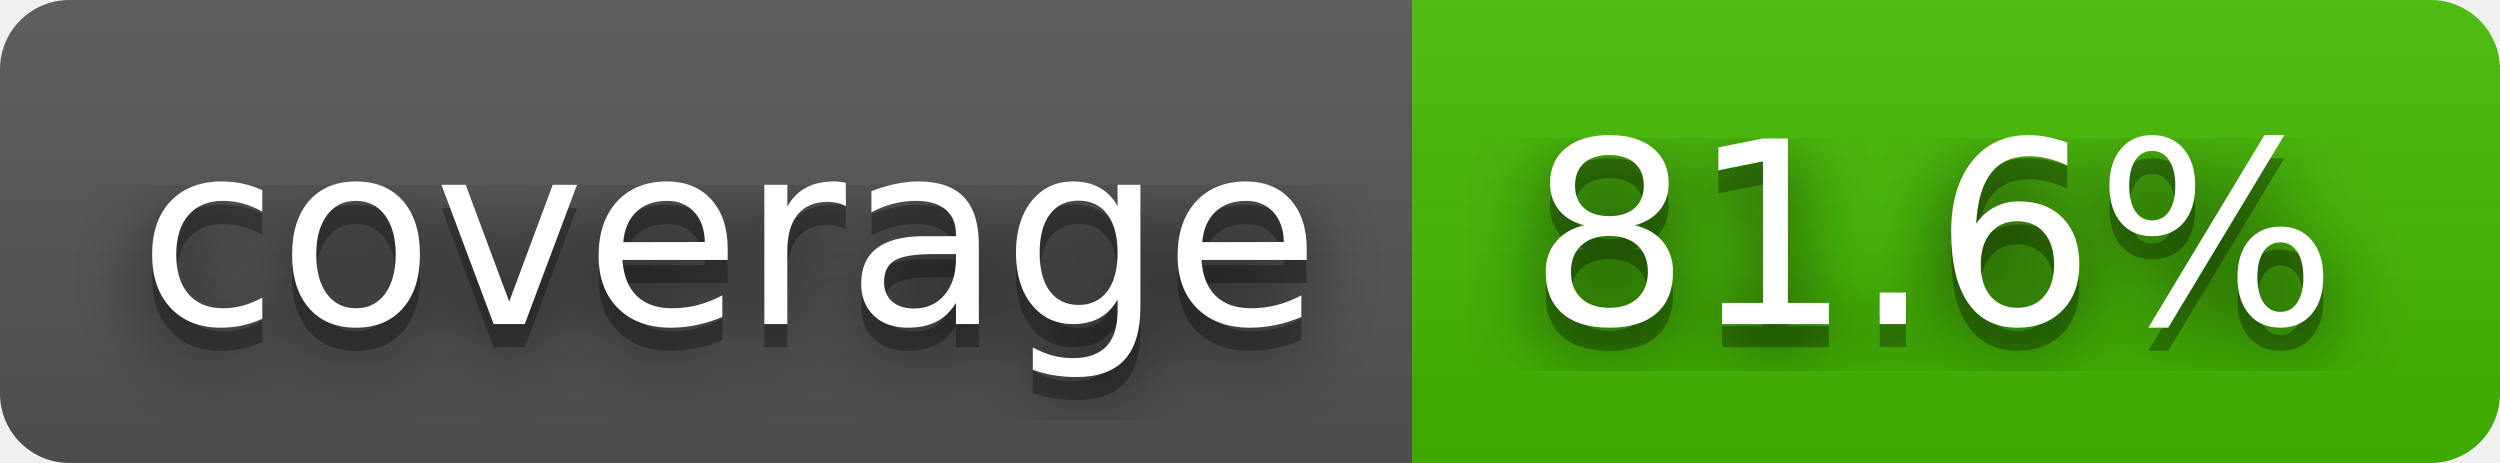
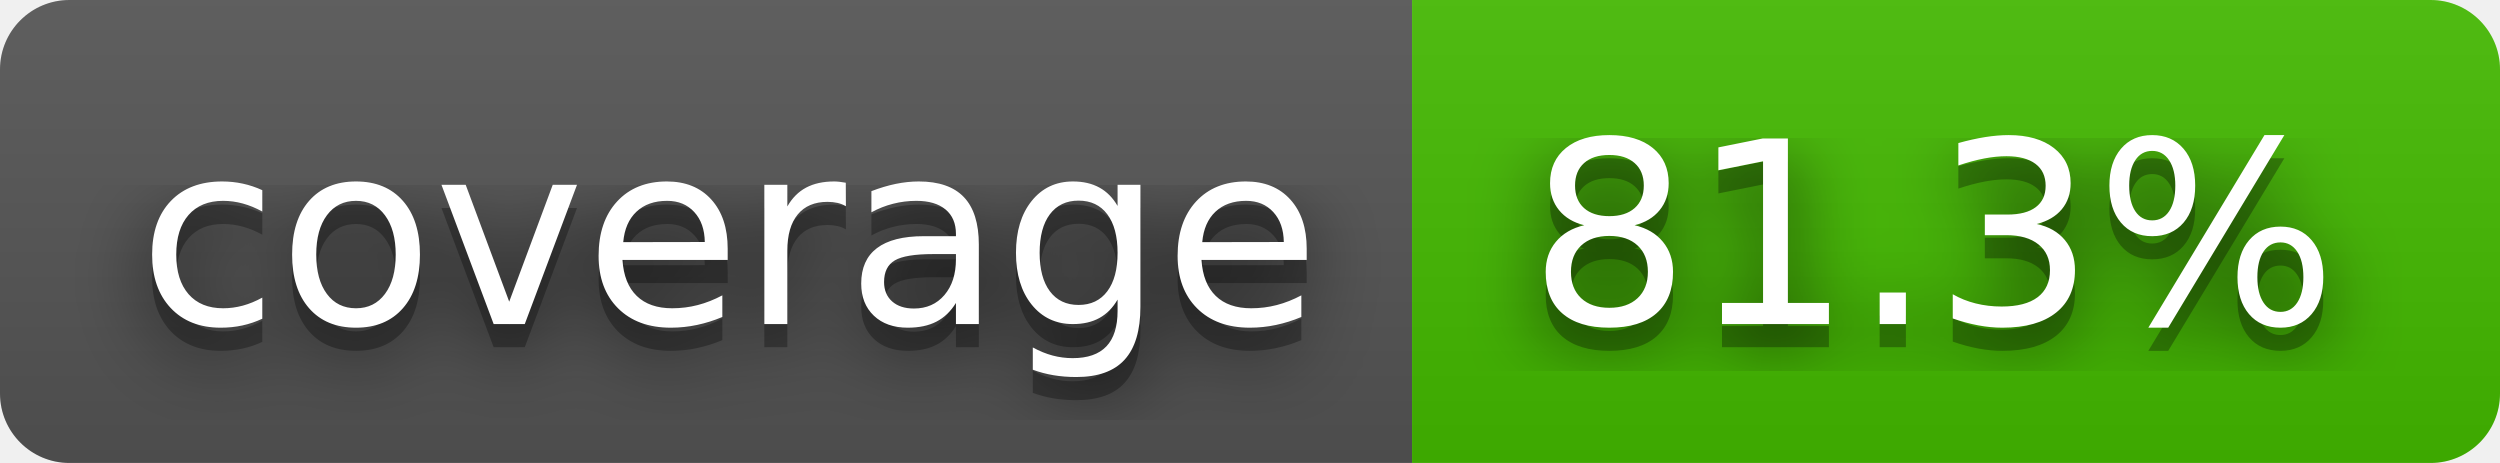
- <svg xmlns="http://www.w3.org/2000/svg" width="108" height="20" role="img" aria-label="coverage: 81.6%">
+ <svg xmlns="http://www.w3.org/2000/svg" width="108" height="20" role="img" aria-label="coverage: 81.3%">
  <filter id="blur">
    <feGaussianBlur stdDeviation="16" />
  </filter>
  <linearGradient id="s" x2="0" y2="100%">
    <stop offset="0" stop-color="#bbb" stop-opacity=".1" />
    <stop offset="1" stop-opacity=".1" />
  </linearGradient>
  <clipPath id="r">
    <rect width="108" height="20" rx="3" />
  </clipPath>
  <g clip-path="url(#r)">
    <rect width="61" height="20" fill="#555" />
    <rect x="61" width="47" height="20" fill="#4b0" />
    <rect width="108" height="20" fill="url(#s)" />
  </g>
  <g fill="#fff" text-anchor="middle" font-family="Verdana,Geneva,DejaVu Sans,sans-serif" text-rendering="geometricPrecision" font-size="110">
    <g transform="scale(.1)">
      <g aria-hidden="true" fill="#010101">
        <text x="315" y="150" fill-opacity=".8" filter="url(#blur)" textLength="510">coverage</text>
        <text x="315" y="150" fill-opacity=".3" textLength="510">coverage</text>
      </g>
      <text x="315" y="140" textLength="510">coverage</text>
    </g>
    <g transform="scale(.1)">
      <g aria-hidden="true" fill="#010101">
-         <text x="835" y="150" fill-opacity=".8" filter="url(#blur)" textLength="370">81.6%</text>
-         <text x="835" y="150" fill-opacity=".3" textLength="370">81.6%</text>
+         <text x="835" y="150" fill-opacity=".8" filter="url(#blur)" textLength="370">81.3%</text>
+         <text x="835" y="150" fill-opacity=".3" textLength="370">81.3%</text>
      </g>
-       <text x="835" y="140" textLength="370">81.6%</text>
+       <text x="835" y="140" textLength="370">81.3%</text>
    </g>
  </g>
</svg>
